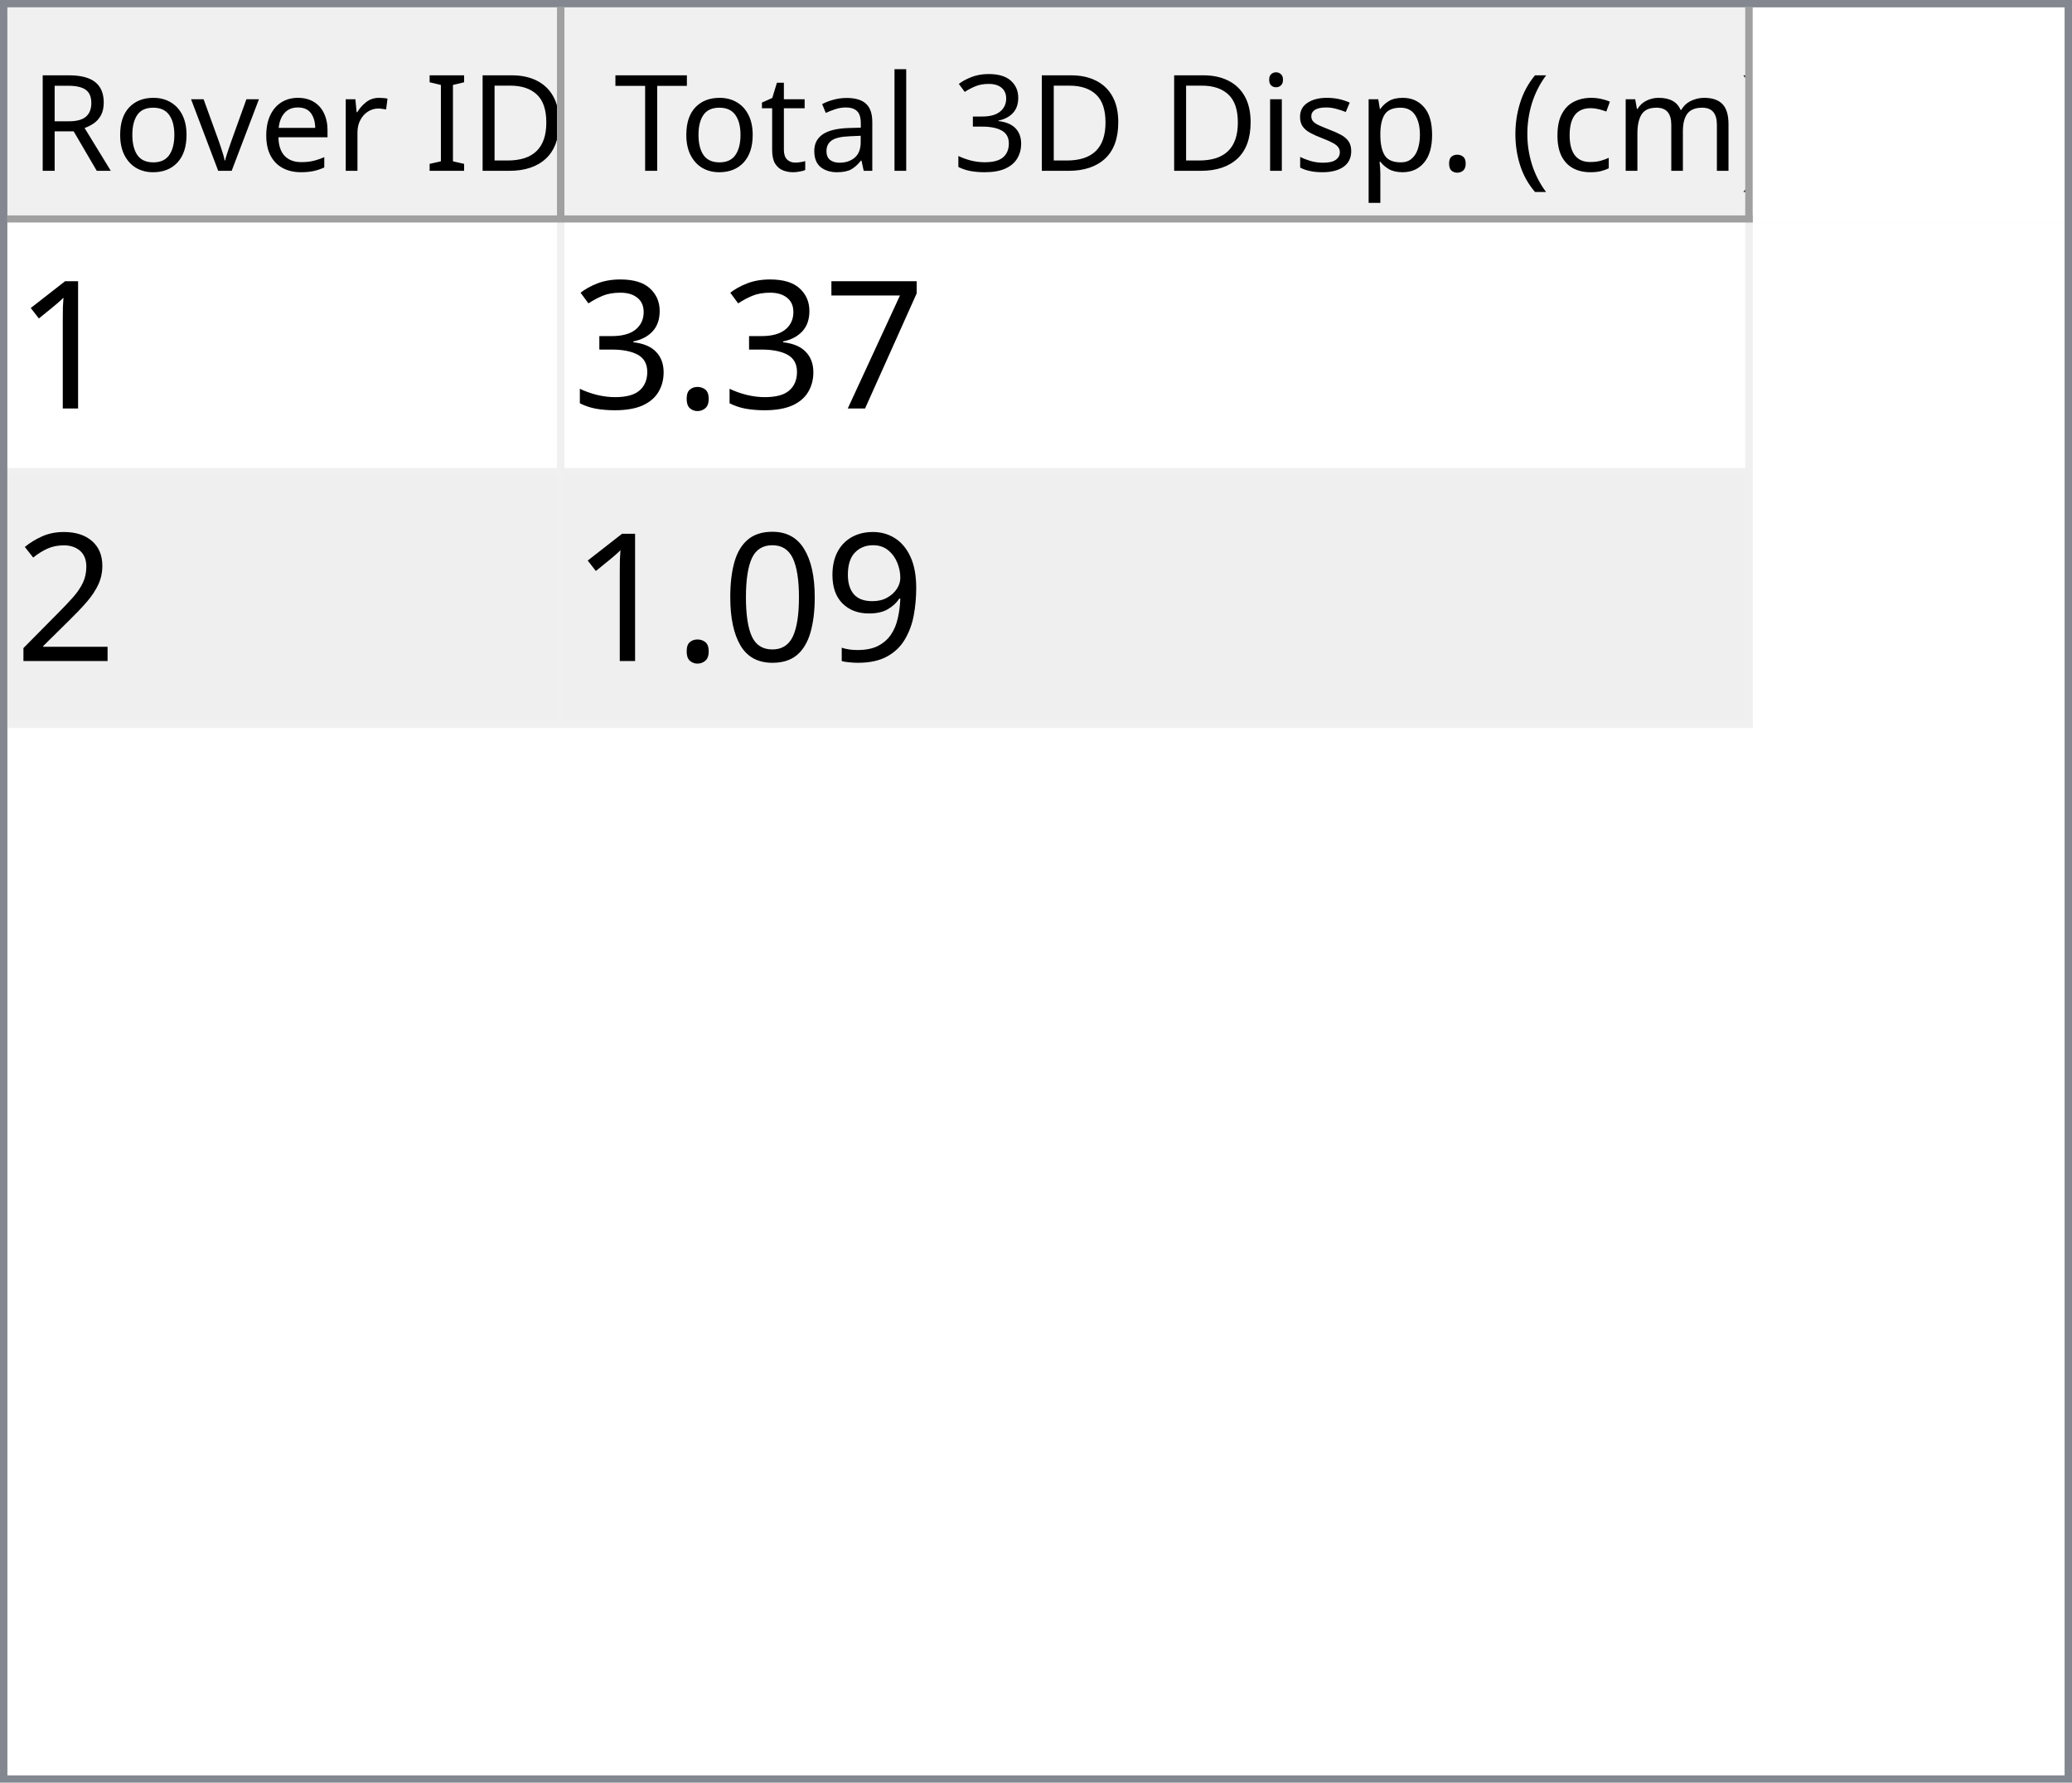
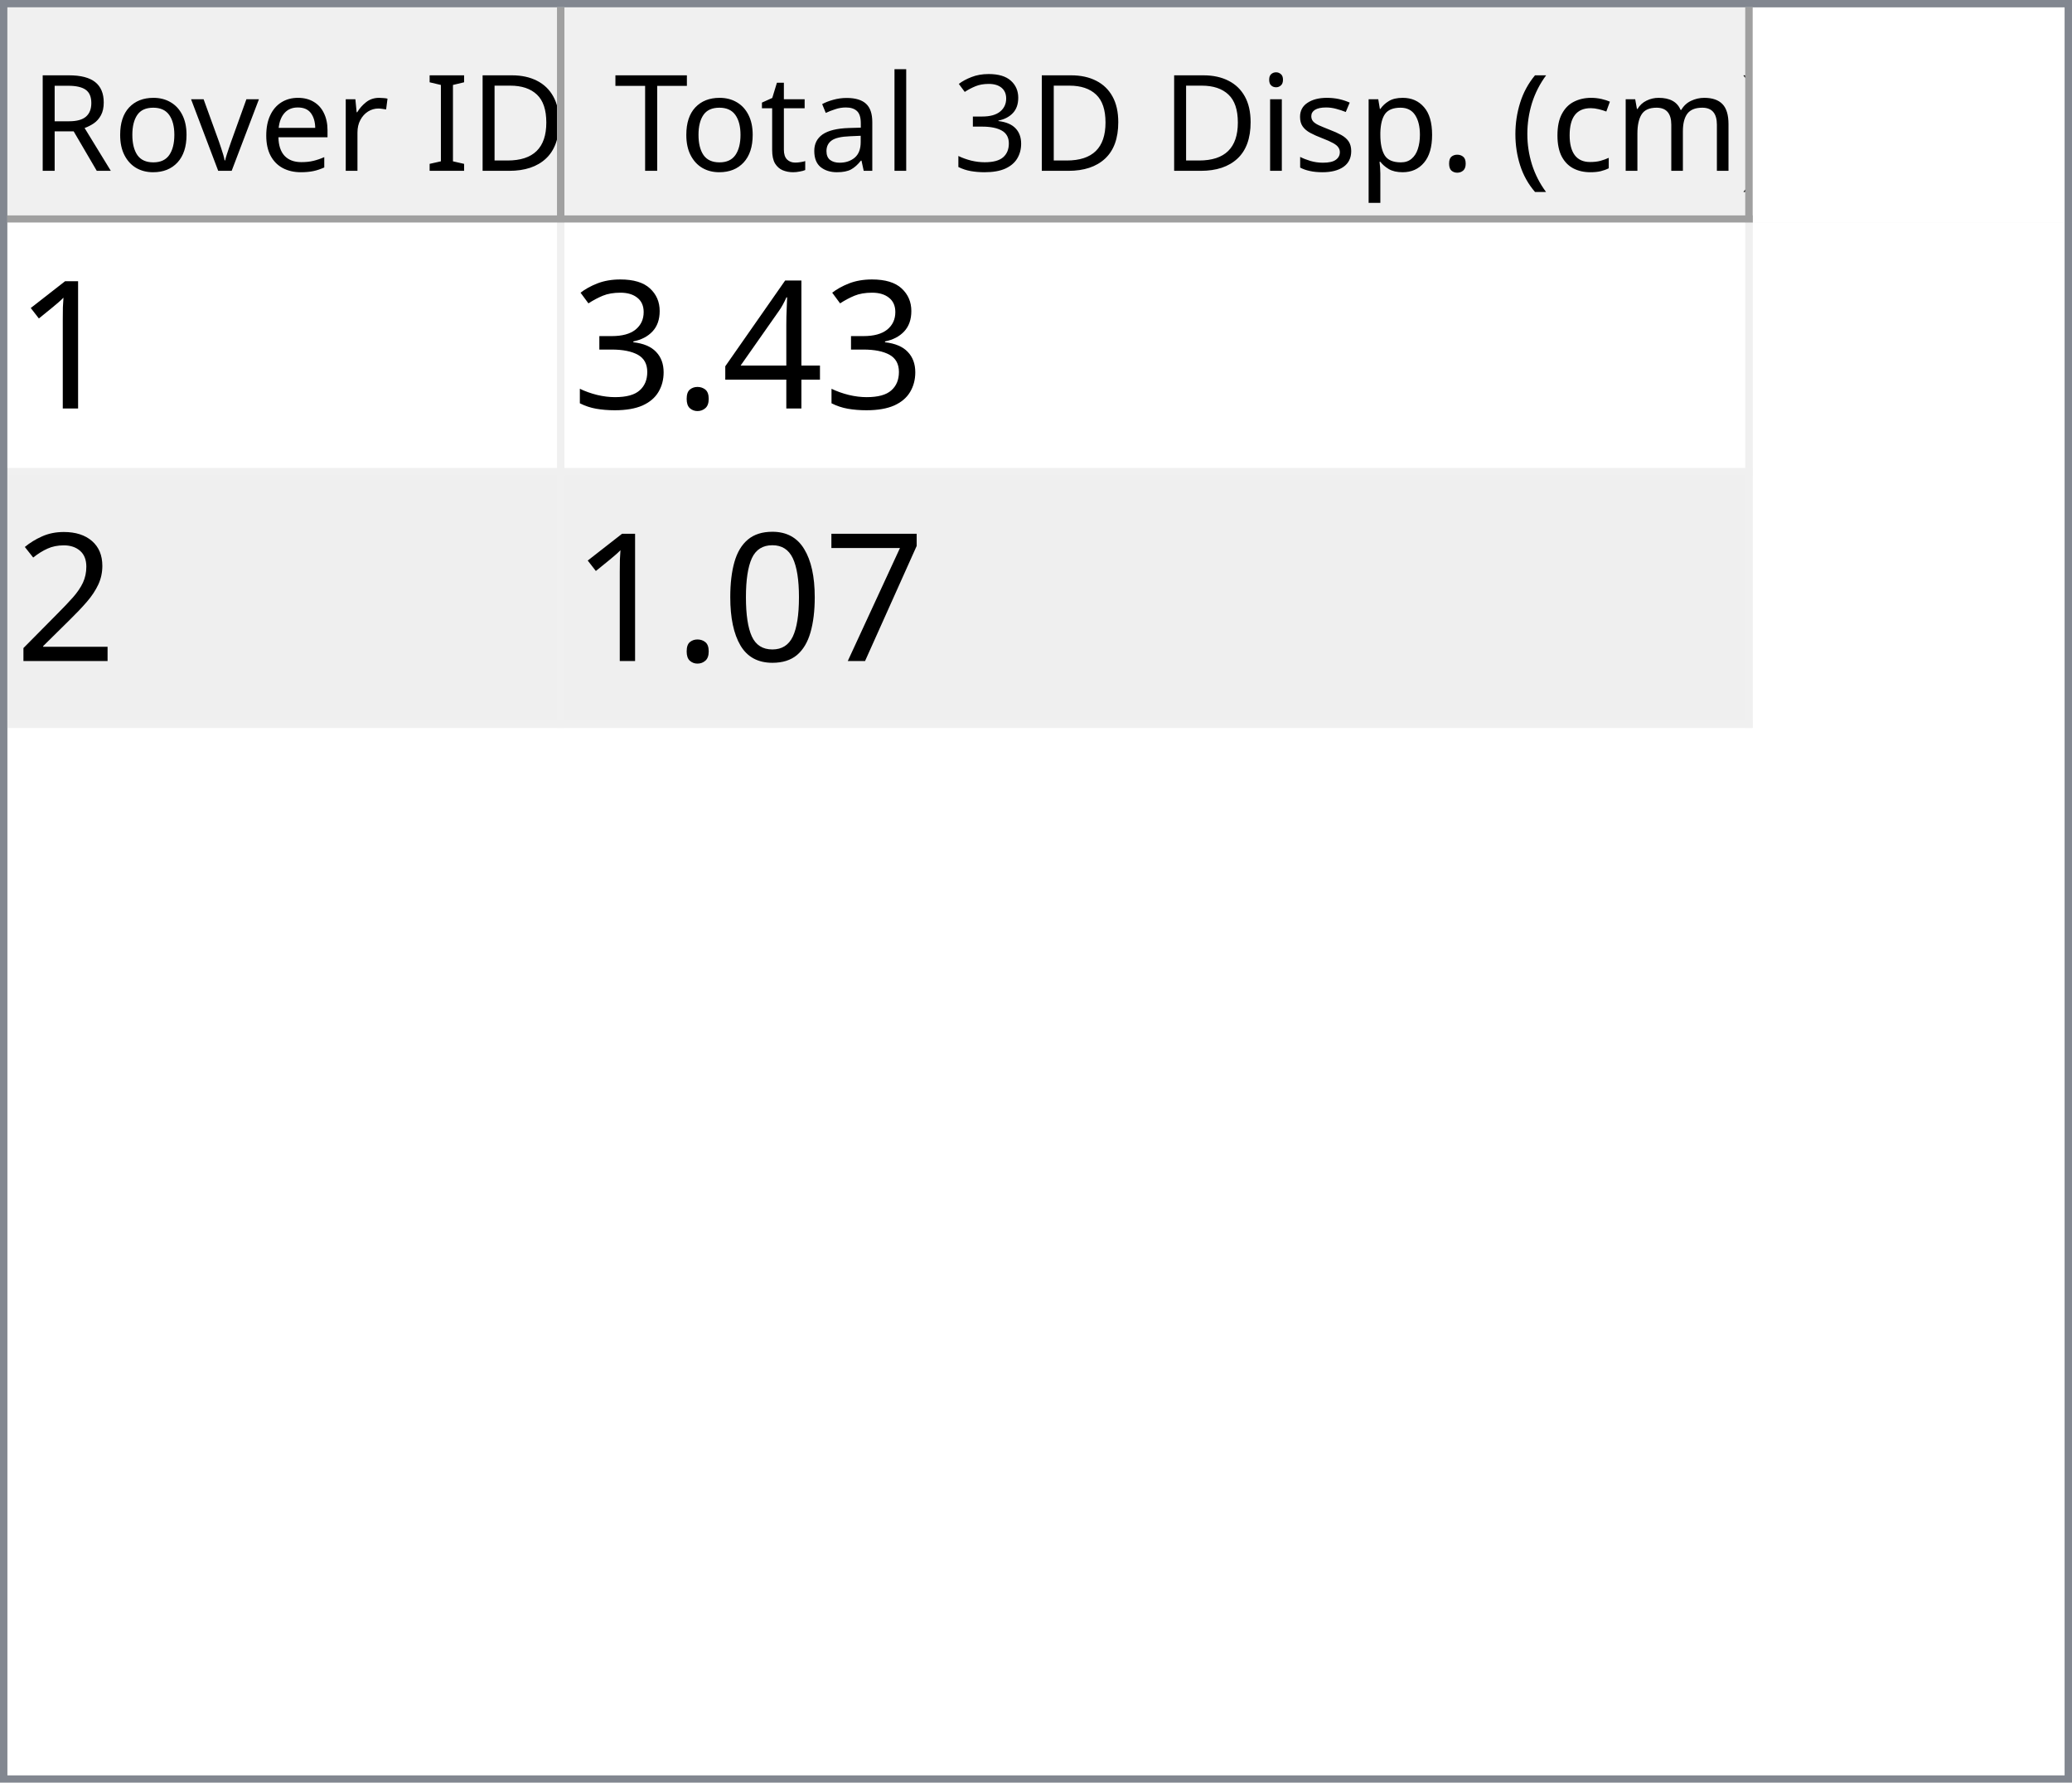
<svg xmlns="http://www.w3.org/2000/svg" style="fill-opacity:1; color-rendering:auto; color-interpolation:auto; text-rendering:auto; stroke:black; stroke-linecap:square; stroke-miterlimit:10; shape-rendering:auto; stroke-opacity:1; fill:black; stroke-dasharray:none; font-weight:normal; stroke-width:1; font-family:'Dialog'; font-style:normal; stroke-linejoin:miter; font-size:12px; stroke-dashoffset:0; image-rendering:auto;" width="279" height="240">
  <defs id="genericDefs" />
  <g>
    <defs id="defs1">
      <clipPath clipPathUnits="userSpaceOnUse" id="clipPath1">
        <path d="M0 0 L279 0 L279 240 L0 240 L0 0 Z" />
      </clipPath>
      <clipPath clipPathUnits="userSpaceOnUse" id="clipPath2">
        <path d="M0 0 L0 240 L279 240 L279 0 Z" />
      </clipPath>
      <clipPath clipPathUnits="userSpaceOnUse" id="clipPath3">
        <path d="M0 0 L0 29 L277 29 L277 0 Z" />
      </clipPath>
      <clipPath clipPathUnits="userSpaceOnUse" id="clipPath4">
        <path d="M0 0 L0 29 L75 29 L75 0 Z" />
      </clipPath>
      <clipPath clipPathUnits="userSpaceOnUse" id="clipPath5">
        <path d="M1 1 L1 28 L74 28 L74 1 Z" />
      </clipPath>
      <clipPath clipPathUnits="userSpaceOnUse" id="clipPath6">
        <path d="M0 0 L0 27 L73 27 L73 0 Z" />
      </clipPath>
      <clipPath clipPathUnits="userSpaceOnUse" id="clipPath7">
        <path d="M-0.5 -0.5 L-0.5 28.5 L74.5 28.5 L74.5 -0.5 Z" />
      </clipPath>
      <clipPath clipPathUnits="userSpaceOnUse" id="clipPath8">
        <path d="M0 0 L0 29 L160 29 L160 0 Z" />
      </clipPath>
      <clipPath clipPathUnits="userSpaceOnUse" id="clipPath9">
        <path d="M1 1 L1 28 L159 28 L159 1 Z" />
      </clipPath>
      <clipPath clipPathUnits="userSpaceOnUse" id="clipPath10">
        <path d="M0 0 L0 27 L158 27 L158 0 Z" />
      </clipPath>
      <clipPath clipPathUnits="userSpaceOnUse" id="clipPath11">
        <path d="M-0.5 -0.5 L-0.5 28.5 L159.5 28.5 L159.5 -0.5 Z" />
      </clipPath>
      <clipPath clipPathUnits="userSpaceOnUse" id="clipPath12">
        <path d="M0 0 L0 209 L277 209 L277 0 Z" />
      </clipPath>
      <clipPath clipPathUnits="userSpaceOnUse" id="clipPath13">
        <path d="M0 0 L0 68 L235 68 L235 0 Z" />
      </clipPath>
      <clipPath clipPathUnits="userSpaceOnUse" id="clipPath14">
        <path d="M-0.5 -0.5 L-0.5 67.5 L234.5 67.5 L234.5 -0.5 Z" />
      </clipPath>
      <clipPath clipPathUnits="userSpaceOnUse" id="clipPath15">
        <path d="M0 0 L0 33 L74 33 L74 0 Z" />
      </clipPath>
      <clipPath clipPathUnits="userSpaceOnUse" id="clipPath16">
        <path d="M0 0 L0 33 L159 33 L159 0 Z" />
      </clipPath>
      <font horiz-adv-x="64.551" id="font1">
        <font-face ascent="107.91" descent="25.098" units-per-em="100" style="font-style:normal; font-family:Segoe UI; font-weight:normal;" />
        <missing-glyph horiz-adv-x="64.551" d="M8.109 0 L8.109 68.266 L56.453 68.266 L56.453 0 L8.109 0 ZM15.328 7.234 L49.219 7.234 L49.219 61.031 L15.328 61.031 L15.328 7.234 Z" />
        <glyph unicode="D" horiz-adv-x="70.117" d="M9.188 0 L9.188 70.016 L28.516 70.016 Q65.531 70.016 65.531 35.891 Q65.531 19.672 55.25 9.836 Q44.969 0 27.734 0 L9.188 0 ZM17.391 62.594 L17.391 7.422 L27.828 7.422 Q41.609 7.422 49.273 14.797 Q56.938 22.172 56.938 35.688 Q56.938 62.594 28.328 62.594 L17.391 62.594 Z" />
        <glyph unicode="I" horiz-adv-x="26.611" d="M17.391 0 L9.188 0 L9.188 70.016 L17.391 70.016 L17.391 0 Z" />
        <glyph unicode=" " horiz-adv-x="27.393" d="" />
        <glyph unicode="r" horiz-adv-x="34.766" d="M34.188 41.891 Q32.078 43.5 28.125 43.5 Q23 43.5 19.555 38.672 Q16.109 33.844 16.109 25.484 L16.109 0 L8.109 0 L8.109 50 L16.109 50 L16.109 39.703 L16.312 39.703 Q18.016 44.969 21.531 47.922 Q25.047 50.875 29.391 50.875 Q32.516 50.875 34.188 50.203 L34.188 41.891 Z" />
        <glyph unicode="e" horiz-adv-x="52.295" d="M48.297 23 L12.984 23 Q13.188 14.656 17.484 10.109 Q21.781 5.562 29.297 5.562 Q37.75 5.562 44.828 11.141 L44.828 3.609 Q38.234 -1.172 27.391 -1.172 Q16.797 -1.172 10.742 5.641 Q4.688 12.453 4.688 24.812 Q4.688 36.469 11.305 43.82 Q17.922 51.172 27.734 51.172 Q37.547 51.172 42.922 44.828 Q48.297 38.484 48.297 27.203 L48.297 23 ZM40.094 29.781 Q40.047 36.719 36.75 40.578 Q33.453 44.438 27.594 44.438 Q21.922 44.438 17.969 40.383 Q14.016 36.328 13.094 29.781 L40.094 29.781 Z" />
        <glyph unicode="v" horiz-adv-x="47.9" d="M47.406 50 L27.484 0 L19.625 0 L0.688 50 L9.469 50 L22.172 13.672 Q23.578 9.672 23.922 6.688 L24.125 6.688 Q24.609 10.453 25.688 13.484 L38.969 50 L47.406 50 Z" />
        <glyph unicode="o" horiz-adv-x="58.594" d="M29 -1.172 Q17.922 -1.172 11.305 5.836 Q4.688 12.844 4.688 24.422 Q4.688 37.016 11.57 44.094 Q18.453 51.172 30.172 51.172 Q41.359 51.172 47.633 44.289 Q53.906 37.406 53.906 25.203 Q53.906 13.234 47.141 6.031 Q40.375 -1.172 29 -1.172 ZM29.594 44.438 Q21.875 44.438 17.383 39.188 Q12.891 33.938 12.891 24.703 Q12.891 15.828 17.43 10.695 Q21.969 5.562 29.594 5.562 Q37.359 5.562 41.531 10.594 Q45.703 15.625 45.703 24.906 Q45.703 34.281 41.531 39.359 Q37.359 44.438 29.594 44.438 Z" />
        <glyph unicode="R" horiz-adv-x="59.814" d="M59.375 0 L49.609 0 L37.891 19.625 Q36.281 22.359 34.766 24.289 Q33.25 26.219 31.664 27.438 Q30.078 28.656 28.25 29.219 Q26.422 29.781 24.125 29.781 L17.391 29.781 L17.391 0 L9.188 0 L9.188 70.016 L30.078 70.016 Q34.672 70.016 38.555 68.867 Q42.438 67.719 45.289 65.375 Q48.141 63.031 49.758 59.547 Q51.375 56.062 51.375 51.375 Q51.375 47.703 50.273 44.656 Q49.172 41.609 47.148 39.211 Q45.125 36.812 42.266 35.133 Q39.406 33.453 35.844 32.516 L35.844 32.328 Q37.594 31.547 38.891 30.547 Q40.188 29.547 41.359 28.18 Q42.531 26.812 43.68 25.078 Q44.828 23.344 46.234 21.047 L59.375 0 ZM17.391 62.594 L17.391 37.203 L28.516 37.203 Q31.594 37.203 34.203 38.133 Q36.812 39.062 38.719 40.797 Q40.625 42.531 41.703 45.047 Q42.781 47.562 42.781 50.688 Q42.781 56.297 39.141 59.445 Q35.5 62.594 28.609 62.594 L17.391 62.594 Z" />
        <glyph unicode=")" horiz-adv-x="30.176" d="M8.297 -15.922 L1.172 -15.922 Q16.406 2.344 16.406 26.812 Q16.406 51.469 1.078 70.016 L8.297 70.016 Q23.531 52.156 23.531 26.703 Q23.531 1.375 8.297 -15.922 Z" />
        <glyph unicode="m" horiz-adv-x="86.133" d="M79.109 0 L71.094 0 L71.094 28.719 Q71.094 37.016 68.531 40.727 Q65.969 44.438 59.906 44.438 Q54.781 44.438 51.195 39.75 Q47.609 35.062 47.609 28.516 L47.609 0 L39.594 0 L39.594 29.688 Q39.594 44.438 28.219 44.438 Q22.953 44.438 19.531 40.016 Q16.109 35.594 16.109 28.516 L16.109 0 L8.109 0 L8.109 50 L16.109 50 L16.109 42.094 L16.312 42.094 Q21.625 51.172 31.844 51.172 Q36.969 51.172 40.773 48.312 Q44.578 45.453 46 40.828 Q51.562 51.172 62.594 51.172 Q79.109 51.172 79.109 30.812 L79.109 0 Z" />
        <glyph unicode="c" horiz-adv-x="46.191" d="M42.188 2.297 Q36.422 -1.172 28.516 -1.172 Q17.828 -1.172 11.258 5.789 Q4.688 12.75 4.688 23.828 Q4.688 36.188 11.766 43.68 Q18.844 51.172 30.672 51.172 Q37.25 51.172 42.281 48.734 L42.281 40.531 Q36.719 44.438 30.375 44.438 Q22.703 44.438 17.797 38.945 Q12.891 33.453 12.891 24.516 Q12.891 15.719 17.508 10.641 Q22.125 5.562 29.891 5.562 Q36.422 5.562 42.188 9.906 L42.188 2.297 Z" />
        <glyph unicode="(" horiz-adv-x="30.176" d="M29.109 -15.922 L21.969 -15.922 Q6.844 1.375 6.844 26.703 Q6.844 52.156 21.969 70.016 L29.203 70.016 Q13.875 51.469 13.875 26.812 Q13.875 2.344 29.109 -15.922 Z" />
        <glyph unicode="." horiz-adv-x="21.68" d="M10.891 -1.078 Q8.641 -1.078 7.055 0.539 Q5.469 2.156 5.469 4.391 Q5.469 6.641 7.055 8.273 Q8.641 9.906 10.891 9.906 Q13.188 9.906 14.797 8.273 Q16.406 6.641 16.406 4.391 Q16.406 2.156 14.797 0.539 Q13.188 -1.078 10.891 -1.078 Z" />
        <glyph unicode="p" horiz-adv-x="58.789" d="M16.312 7.234 L16.109 7.234 L16.109 -23 L8.109 -23 L8.109 50 L16.109 50 L16.109 41.219 L16.312 41.219 Q22.219 51.172 33.594 51.172 Q43.266 51.172 48.688 44.461 Q54.109 37.75 54.109 26.469 Q54.109 13.922 48 6.375 Q41.891 -1.172 31.297 -1.172 Q21.578 -1.172 16.312 7.234 ZM16.109 27.391 L16.109 20.406 Q16.109 14.203 20.141 9.883 Q24.172 5.562 30.375 5.562 Q37.641 5.562 41.773 11.133 Q45.906 16.703 45.906 26.609 Q45.906 34.969 42.047 39.703 Q38.188 44.438 31.594 44.438 Q24.609 44.438 20.359 39.578 Q16.109 34.719 16.109 27.391 Z" />
        <glyph unicode="s" horiz-adv-x="42.432" d="M5.078 1.812 L5.078 10.406 Q11.625 5.562 19.484 5.562 Q30.031 5.562 30.031 12.594 Q30.031 14.594 29.125 15.992 Q28.219 17.391 26.68 18.461 Q25.141 19.531 23.07 20.383 Q21 21.234 18.609 22.172 Q15.281 23.484 12.766 24.828 Q10.25 26.172 8.57 27.859 Q6.891 29.547 6.031 31.695 Q5.172 33.844 5.172 36.719 Q5.172 40.234 6.789 42.945 Q8.406 45.656 11.086 47.484 Q13.766 49.312 17.211 50.242 Q20.656 51.172 24.312 51.172 Q30.812 51.172 35.938 48.922 L35.938 40.828 Q30.422 44.438 23.25 44.438 Q21 44.438 19.195 43.922 Q17.391 43.406 16.094 42.477 Q14.797 41.547 14.086 40.258 Q13.375 38.969 13.375 37.406 Q13.375 35.453 14.086 34.133 Q14.797 32.812 16.164 31.789 Q17.531 30.766 19.484 29.938 Q21.438 29.109 23.922 28.125 Q27.25 26.859 29.883 25.516 Q32.516 24.172 34.375 22.484 Q36.234 20.797 37.234 18.602 Q38.234 16.406 38.234 13.375 Q38.234 9.672 36.602 6.938 Q34.969 4.203 32.234 2.398 Q29.5 0.594 25.93 -0.289 Q22.359 -1.172 18.453 -1.172 Q10.75 -1.172 5.078 1.812 Z" />
        <glyph unicode="i" horiz-adv-x="24.219" d="M12.203 62.703 Q10.062 62.703 8.547 64.164 Q7.031 65.625 7.031 67.875 Q7.031 70.125 8.547 71.609 Q10.062 73.094 12.203 73.094 Q14.406 73.094 15.945 71.609 Q17.484 70.125 17.484 67.875 Q17.484 65.719 15.945 64.211 Q14.406 62.703 12.203 62.703 ZM16.109 0 L8.109 0 L8.109 50 L16.109 50 L16.109 0 Z" />
        <glyph unicode="3" horiz-adv-x="53.906" d="M46.531 19.828 Q46.531 15.094 44.75 11.211 Q42.969 7.328 39.719 4.57 Q36.469 1.812 31.93 0.297 Q27.391 -1.219 21.922 -1.219 Q11.922 -1.219 6 2.594 L6 11.188 Q13.094 5.609 22.219 5.609 Q25.875 5.609 28.828 6.539 Q31.781 7.469 33.906 9.227 Q36.031 10.984 37.18 13.477 Q38.328 15.969 38.328 19.094 Q38.328 32.812 18.797 32.812 L12.984 32.812 L12.984 39.594 L18.5 39.594 Q35.797 39.594 35.797 52.484 Q35.797 64.406 22.609 64.406 Q15.188 64.406 8.688 59.422 L8.688 67.188 Q15.375 71.188 24.609 71.188 Q29 71.188 32.57 69.969 Q36.141 68.75 38.68 66.555 Q41.219 64.359 42.609 61.281 Q44 58.203 44 54.5 Q44 40.672 30.031 36.719 L30.031 36.531 Q33.594 36.141 36.625 34.797 Q39.656 33.453 41.852 31.305 Q44.047 29.156 45.289 26.25 Q46.531 23.344 46.531 19.828 Z" />
        <glyph unicode="l" horiz-adv-x="24.219" d="M16.109 0 L8.109 0 L8.109 74.031 L16.109 74.031 L16.109 0 Z" />
        <glyph unicode="a" horiz-adv-x="50.879" d="M43.891 0 L35.891 0 L35.891 7.812 L35.688 7.812 Q30.469 -1.172 20.312 -1.172 Q12.844 -1.172 8.617 2.781 Q4.391 6.734 4.391 13.281 Q4.391 27.297 20.906 29.594 L35.891 31.688 Q35.891 44.438 25.594 44.438 Q16.547 44.438 9.281 38.281 L9.281 46.484 Q16.656 51.172 26.266 51.172 Q43.891 51.172 43.891 32.516 L43.891 0 ZM35.891 25.297 L23.828 23.641 Q18.266 22.859 15.43 20.875 Q12.594 18.891 12.594 13.875 Q12.594 10.203 15.211 7.883 Q17.828 5.562 22.172 5.562 Q28.125 5.562 32.008 9.742 Q35.891 13.922 35.891 20.312 L35.891 25.297 Z" />
        <glyph unicode="t" horiz-adv-x="33.887" d="M31.297 0.484 Q28.469 -1.078 23.828 -1.078 Q10.688 -1.078 10.688 13.578 L10.688 43.172 L2.094 43.172 L2.094 50 L10.688 50 L10.688 62.203 L18.703 64.797 L18.703 50 L31.297 50 L31.297 43.172 L18.703 43.172 L18.703 14.984 Q18.703 9.969 20.414 7.82 Q22.125 5.672 26.078 5.672 Q29.109 5.672 31.297 7.328 L31.297 0.484 Z" />
        <glyph unicode="T" horiz-adv-x="52.393" d="M50.594 62.594 L30.375 62.594 L30.375 0 L22.172 0 L22.172 62.594 L2 62.594 L2 70.016 L50.594 70.016 L50.594 62.594 Z" />
      </font>
      <font horiz-adv-x="75.0" id="font2">
        <font-face ascent="100.537" descent="21.973" units-per-em="100" style="font-style:normal; font-family:sans-serif; font-weight:normal;" />
        <missing-glyph horiz-adv-x="75.0" d="M12.5 0 L12.5 62.5 L62.5 62.5 L62.5 0 L12.5 0 ZM14.062 1.562 L60.938 1.562 L60.938 60.938 L14.062 60.938 L14.062 1.562 Z" />
        <glyph unicode="1" horiz-adv-x="55.615" d="M37.25 0 L28.469 0 L28.469 56 Q25.297 52.984 20.141 49.953 Q14.984 46.922 10.891 45.406 L10.891 53.906 Q18.266 57.375 23.781 62.305 Q29.297 67.234 31.594 71.875 L37.25 71.875 L37.25 0 Z" />
-         <glyph unicode="7" horiz-adv-x="55.615" d="M4.734 62.203 L4.734 70.656 L51.078 70.656 L51.078 63.812 Q44.234 56.547 37.523 44.484 Q30.812 32.422 27.156 19.672 Q24.516 10.688 23.781 0 L14.75 0 Q14.891 8.453 18.062 20.414 Q21.234 32.375 27.172 43.484 Q33.109 54.594 39.797 62.203 L4.734 62.203 Z" />
+         <glyph unicode="4" horiz-adv-x="55.615" d="M32.328 0 L32.328 17.141 L1.266 17.141 L1.266 25.203 L33.938 71.578 L41.109 71.578 L41.109 25.203 L50.781 25.203 L50.781 17.141 L41.109 17.141 L41.109 0 L32.328 0 ZM32.328 25.203 L32.328 57.469 L9.906 25.203 L32.328 25.203 Z" />
        <glyph unicode="." horiz-adv-x="27.783" d="M9.078 0 L9.078 10.016 L19.094 10.016 L19.094 0 L9.078 0 Z" />
        <glyph unicode="3" horiz-adv-x="55.615" d="M4.203 18.891 L12.984 20.062 Q14.5 12.594 18.141 9.297 Q21.781 6 27 6 Q33.203 6 37.477 10.297 Q41.75 14.594 41.75 20.953 Q41.75 27 37.797 30.93 Q33.844 34.859 27.734 34.859 Q25.25 34.859 21.531 33.891 L22.516 41.609 Q23.391 41.5 23.922 41.5 Q29.547 41.5 34.039 44.43 Q38.531 47.359 38.531 53.469 Q38.531 58.297 35.258 61.477 Q31.984 64.656 26.812 64.656 Q21.688 64.656 18.266 61.43 Q14.844 58.203 13.875 51.766 L5.078 53.328 Q6.688 62.156 12.398 67.016 Q18.109 71.875 26.609 71.875 Q32.469 71.875 37.398 69.359 Q42.328 66.844 44.945 62.5 Q47.562 58.156 47.562 53.266 Q47.562 48.641 45.07 44.828 Q42.578 41.016 37.703 38.766 Q44.047 37.312 47.562 32.695 Q51.078 28.078 51.078 21.141 Q51.078 11.766 44.242 5.25 Q37.406 -1.266 26.953 -1.266 Q17.531 -1.266 11.305 4.352 Q5.078 9.969 4.203 18.891 Z" />
        <glyph unicode="2" horiz-adv-x="55.615" d="M50.344 8.453 L50.344 0 L3.031 0 Q2.938 3.172 4.047 6.109 Q5.859 10.938 9.836 15.625 Q13.812 20.312 21.344 26.469 Q33.016 36.031 37.117 41.625 Q41.219 47.219 41.219 52.203 Q41.219 57.422 37.477 61.008 Q33.734 64.594 27.734 64.594 Q21.391 64.594 17.578 60.789 Q13.766 56.984 13.719 50.25 L4.688 51.172 Q5.609 61.281 11.664 66.578 Q17.719 71.875 27.938 71.875 Q38.234 71.875 44.242 66.164 Q50.25 60.453 50.25 52 Q50.25 47.703 48.492 43.555 Q46.734 39.406 42.656 34.812 Q38.578 30.219 29.109 22.219 Q21.188 15.578 18.945 13.211 Q16.703 10.844 15.234 8.453 L50.344 8.453 Z" />
-         <glyph unicode="9" horiz-adv-x="55.615" d="M5.469 16.547 L13.922 17.328 Q14.984 11.375 18.016 8.688 Q21.047 6 25.781 6 Q29.828 6 32.883 7.859 Q35.938 9.719 37.891 12.82 Q39.844 15.922 41.164 21.195 Q42.484 26.469 42.484 31.938 Q42.484 32.516 42.438 33.688 Q39.797 29.5 35.234 26.883 Q30.672 24.266 25.344 24.266 Q16.453 24.266 10.305 30.711 Q4.156 37.156 4.156 47.703 Q4.156 58.594 10.578 65.234 Q17 71.875 26.656 71.875 Q33.641 71.875 39.43 68.117 Q45.219 64.359 48.219 57.398 Q51.219 50.438 51.219 37.25 Q51.219 23.531 48.242 15.406 Q45.266 7.281 39.383 3.031 Q33.5 -1.219 25.594 -1.219 Q17.188 -1.219 11.867 3.445 Q6.547 8.109 5.469 16.547 ZM41.453 48.141 Q41.453 55.719 37.43 60.156 Q33.406 64.594 27.734 64.594 Q21.875 64.594 17.531 59.812 Q13.188 55.031 13.188 47.406 Q13.188 40.578 17.312 36.305 Q21.438 32.031 27.484 32.031 Q33.594 32.031 37.523 36.305 Q41.453 40.578 41.453 48.141 Z" />
+         <glyph unicode="7" horiz-adv-x="55.615" d="M4.734 62.203 L4.734 70.656 L51.078 70.656 L51.078 63.812 Q44.234 56.547 37.523 44.484 Q30.812 32.422 27.156 19.672 Q24.516 10.688 23.781 0 L14.75 0 Q14.891 8.453 18.062 20.414 Q21.234 32.375 27.172 43.484 Q33.109 54.594 39.797 62.203 L4.734 62.203 Z" />
        <glyph unicode="0" horiz-adv-x="55.615" d="M4.156 35.297 Q4.156 48 6.766 55.742 Q9.375 63.484 14.523 67.68 Q19.672 71.875 27.484 71.875 Q33.25 71.875 37.594 69.555 Q41.938 67.234 44.773 62.867 Q47.609 58.5 49.219 52.227 Q50.828 45.953 50.828 35.297 Q50.828 22.703 48.242 14.969 Q45.656 7.234 40.508 3.008 Q35.359 -1.219 27.484 -1.219 Q17.141 -1.219 11.234 6.203 Q4.156 15.141 4.156 35.297 ZM13.188 35.297 Q13.188 17.672 17.312 11.836 Q21.438 6 27.484 6 Q33.547 6 37.672 11.859 Q41.797 17.719 41.797 35.297 Q41.797 52.984 37.672 58.789 Q33.547 64.594 27.391 64.594 Q21.344 64.594 17.719 59.469 Q13.188 52.938 13.188 35.297 Z" />
      </font>
    </defs>
    <g style="fill:white; stroke:white;">
      <rect x="0" y="0" width="279" style="clip-path:url(#clipPath1); stroke:none;" height="240" />
    </g>
    <g style="fill:white; text-rendering:optimizeSpeed; color-rendering:optimizeSpeed; image-rendering:optimizeSpeed; shape-rendering:crispEdges; stroke:white; color-interpolation:sRGB;">
      <rect x="0" width="279" height="240" y="0" style="stroke:none;" />
      <path style="stroke:none;" d="M0 240 L279 240 L279 0 L0 0 Z" />
    </g>
    <g style="fill:rgb(240,240,240); font-size:18px; font-family:'Segoe UI'; stroke:rgb(240,240,240);">
      <rect x="0" y="0" width="279" style="clip-path:url(#clipPath2); stroke:none;" height="240" />
    </g>
    <g style="fill:rgb(130,135,144); font-size:18px; font-family:'Segoe UI'; stroke:rgb(130,135,144);">
      <path d="M0 0 L279 0 L279 240 L0 240 L0 0 ZM1 1 L278 1 L278 239 L1 239 L1 1 Z" style="fill-rule:evenodd; clip-path:url(#clipPath2); stroke:none;" />
    </g>
    <g style="fill:white; font-size:18px; font-family:'Segoe UI'; stroke:white;" transform="translate(1,1)">
      <rect x="0" y="0" width="277" style="clip-path:url(#clipPath3); stroke:none;" height="29" />
    </g>
    <g style="fill:rgb(240,240,240); font-size:18px; font-family:'Segoe UI'; stroke:rgb(240,240,240);" transform="translate(1,1)">
      <rect x="0" y="0" width="75" style="clip-path:url(#clipPath4); stroke:none;" height="29" />
    </g>
    <g style="font-family:'Segoe UI'; font-size:18px;" transform="translate(2,2)">
      <text x="2" xml:space="preserve" y="21" style="clip-path:url(#clipPath6); stroke:none;">Rover ID</text>
    </g>
    <g transform="translate(1.5,1.5)" style="fill:rgb(160,160,160); font-size:18px; font-family:'Segoe UI'; stroke:rgb(160,160,160); stroke-linejoin:bevel;">
      <line x1="74" x2="74" y1="0" style="fill:none; clip-path:url(#clipPath7);" y2="28" />
    </g>
    <g transform="matrix(1,0,0,1,1,1) translate(0.5,0.5)" style="fill:rgb(160,160,160); font-size:18px; font-family:'Segoe UI'; stroke:rgb(160,160,160); stroke-linejoin:bevel;">
      <line x1="0" x2="74" y1="28" style="fill:none; clip-path:url(#clipPath7);" y2="28" />
    </g>
    <g style="fill:rgb(240,240,240); font-size:18px; font-family:'Segoe UI'; stroke:rgb(240,240,240);" transform="translate(76,1)">
      <rect x="0" y="0" width="160" style="clip-path:url(#clipPath8); stroke:none;" height="29" />
    </g>
    <g style="font-family:'Segoe UI'; font-size:18px;" transform="translate(77,2)">
      <text x="1" xml:space="preserve" y="21" style="clip-path:url(#clipPath10); stroke:none;"> Total 3D Disp. (cm)</text>
    </g>
    <g transform="translate(76.5,1.5)" style="fill:rgb(160,160,160); font-size:18px; font-family:'Segoe UI'; stroke:rgb(160,160,160); stroke-linejoin:bevel;">
      <line x1="159" x2="159" y1="0" style="fill:none; clip-path:url(#clipPath11);" y2="28" />
    </g>
    <g transform="matrix(1,0,0,1,76,1) translate(0.5,0.5)" style="fill:rgb(160,160,160); font-size:18px; font-family:'Segoe UI'; stroke:rgb(160,160,160); stroke-linejoin:bevel;">
      <line x1="0" x2="159" y1="28" style="fill:none; clip-path:url(#clipPath11);" y2="28" />
    </g>
    <g style="fill:white; font-size:18px; font-family:'Segoe UI'; stroke:white;" transform="translate(1,30)">
      <rect x="0" y="0" width="277" style="clip-path:url(#clipPath12); stroke:none;" height="209" />
    </g>
    <g style="fill:rgb(240,240,240); font-size:24px; font-family:sans-serif; stroke:rgb(240,240,240);" transform="translate(1,30)">
      <rect x="0" y="0" width="235" style="clip-path:url(#clipPath13); stroke:none;" height="68" />
      <line transform="translate(0.5,0.5)" x1="0" x2="234" y1="33" style="clip-path:url(#clipPath14); fill:none; stroke-linejoin:bevel;" y2="33" />
    </g>
    <g transform="matrix(1,0,0,1,1,30) translate(0.5,0.5)" style="fill:rgb(240,240,240); font-size:24px; font-family:sans-serif; stroke:rgb(240,240,240); stroke-linejoin:bevel;">
      <line x1="0" x2="234" y1="67" style="fill:none; clip-path:url(#clipPath14);" y2="67" />
    </g>
    <g transform="matrix(1,0,0,1,1,30) translate(0.5,0.5)" style="fill:rgb(240,240,240); font-size:24px; font-family:sans-serif; stroke:rgb(240,240,240); stroke-linejoin:bevel;">
      <line x1="74" x2="74" y1="0" style="fill:none; clip-path:url(#clipPath14);" y2="67" />
    </g>
    <g transform="matrix(1,0,0,1,1,30) translate(0.5,0.5)" style="fill:rgb(240,240,240); font-size:24px; font-family:sans-serif; stroke:rgb(240,240,240); stroke-linejoin:bevel;">
      <line x1="234" x2="234" y1="0" style="fill:none; clip-path:url(#clipPath14);" y2="67" />
    </g>
    <g style="fill:white; font-size:24px; font-family:sans-serif; stroke:white;" transform="matrix(1,0,0,1,1,30)">
      <rect x="0" y="0" width="74" style="clip-path:url(#clipPath15); stroke:none;" height="33" />
      <text x="1" y="25" style="fill:black; clip-path:url(#clipPath15); stroke:none;" xml:space="preserve">1</text>
    </g>
    <g style="fill:white; font-size:24px; font-family:sans-serif; stroke:white;" transform="matrix(1,0,0,1,1,30) translate(75,0)">
      <rect x="0" y="0" width="159" style="clip-path:url(#clipPath16); stroke:none;" height="33" />
-       <text x="1" y="25" style="fill:black; clip-path:url(#clipPath16); stroke:none;" xml:space="preserve">3.37</text>
+       <text x="1" y="25" style="fill:black; clip-path:url(#clipPath16); stroke:none;" xml:space="preserve">3.43</text>
    </g>
    <g style="fill:rgb(239,239,239); font-size:24px; font-family:sans-serif; stroke:rgb(239,239,239);" transform="matrix(1,0,0,1,1,30) translate(0,34)">
      <rect x="0" y="0" width="74" style="clip-path:url(#clipPath15); stroke:none;" height="33" />
      <text x="1" y="25" style="fill:black; clip-path:url(#clipPath15); stroke:none;" xml:space="preserve">2</text>
    </g>
    <g style="fill:rgb(239,239,239); font-size:24px; font-family:sans-serif; stroke:rgb(239,239,239);" transform="matrix(1,0,0,1,1,30) translate(75,34)">
      <rect x="0" y="0" width="159" style="clip-path:url(#clipPath16); stroke:none;" height="33" />
-       <text x="1" y="25" style="fill:black; clip-path:url(#clipPath16); stroke:none;" xml:space="preserve">1.09</text>
+       <text x="1" y="25" style="fill:black; clip-path:url(#clipPath16); stroke:none;" xml:space="preserve">1.07</text>
    </g>
  </g>
</svg>
